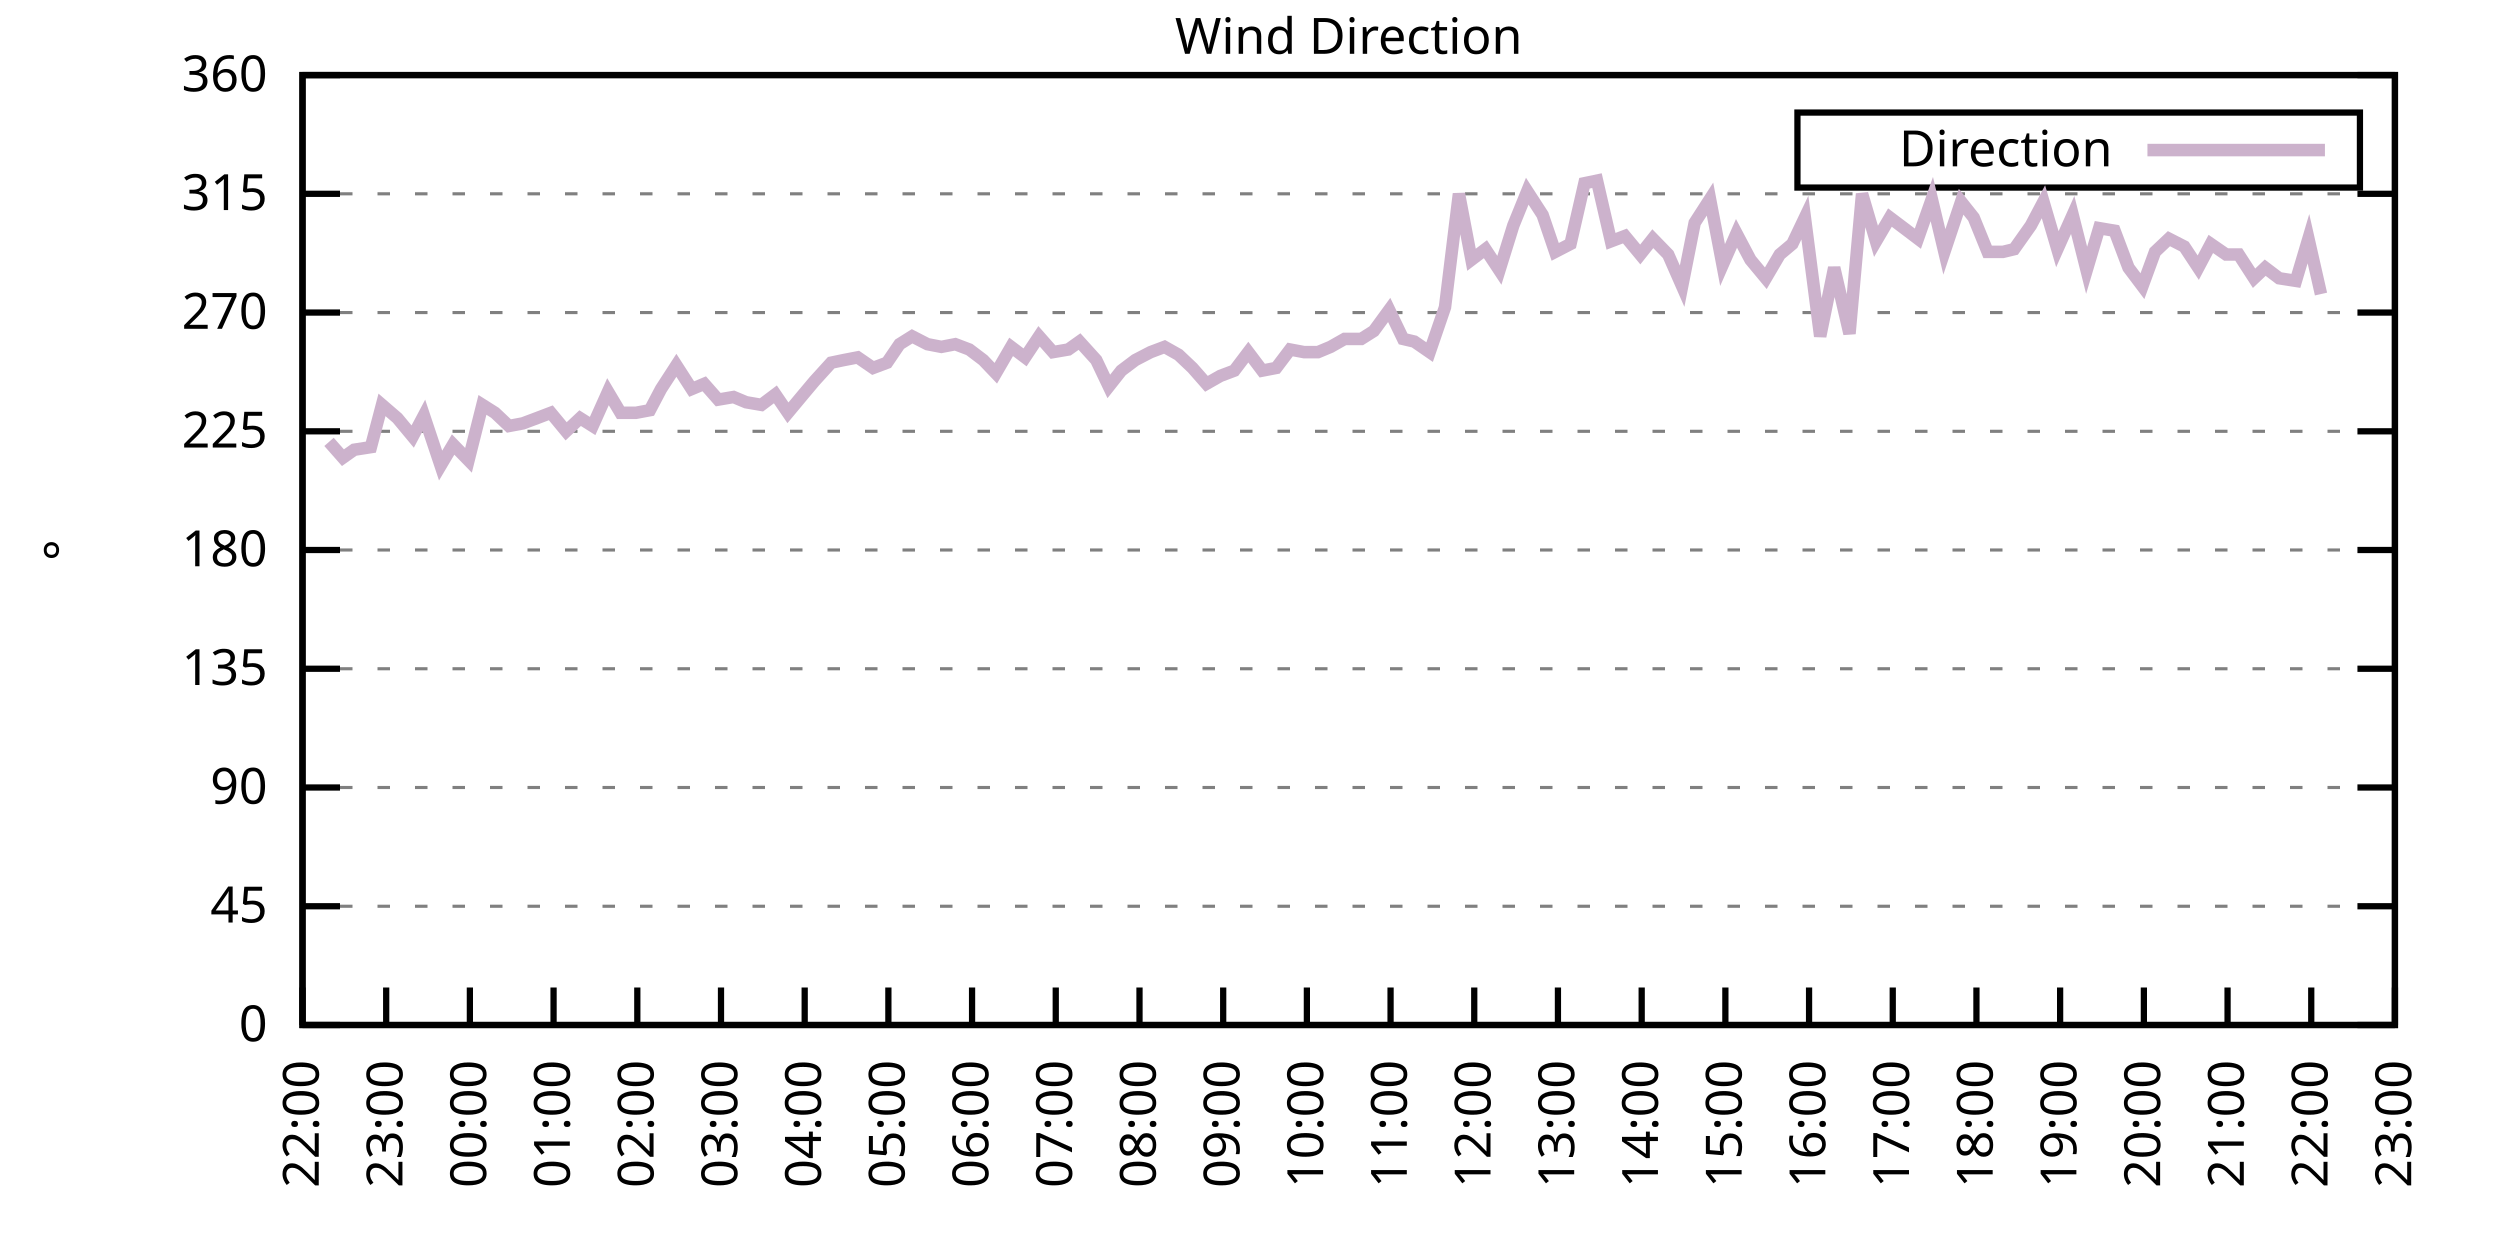
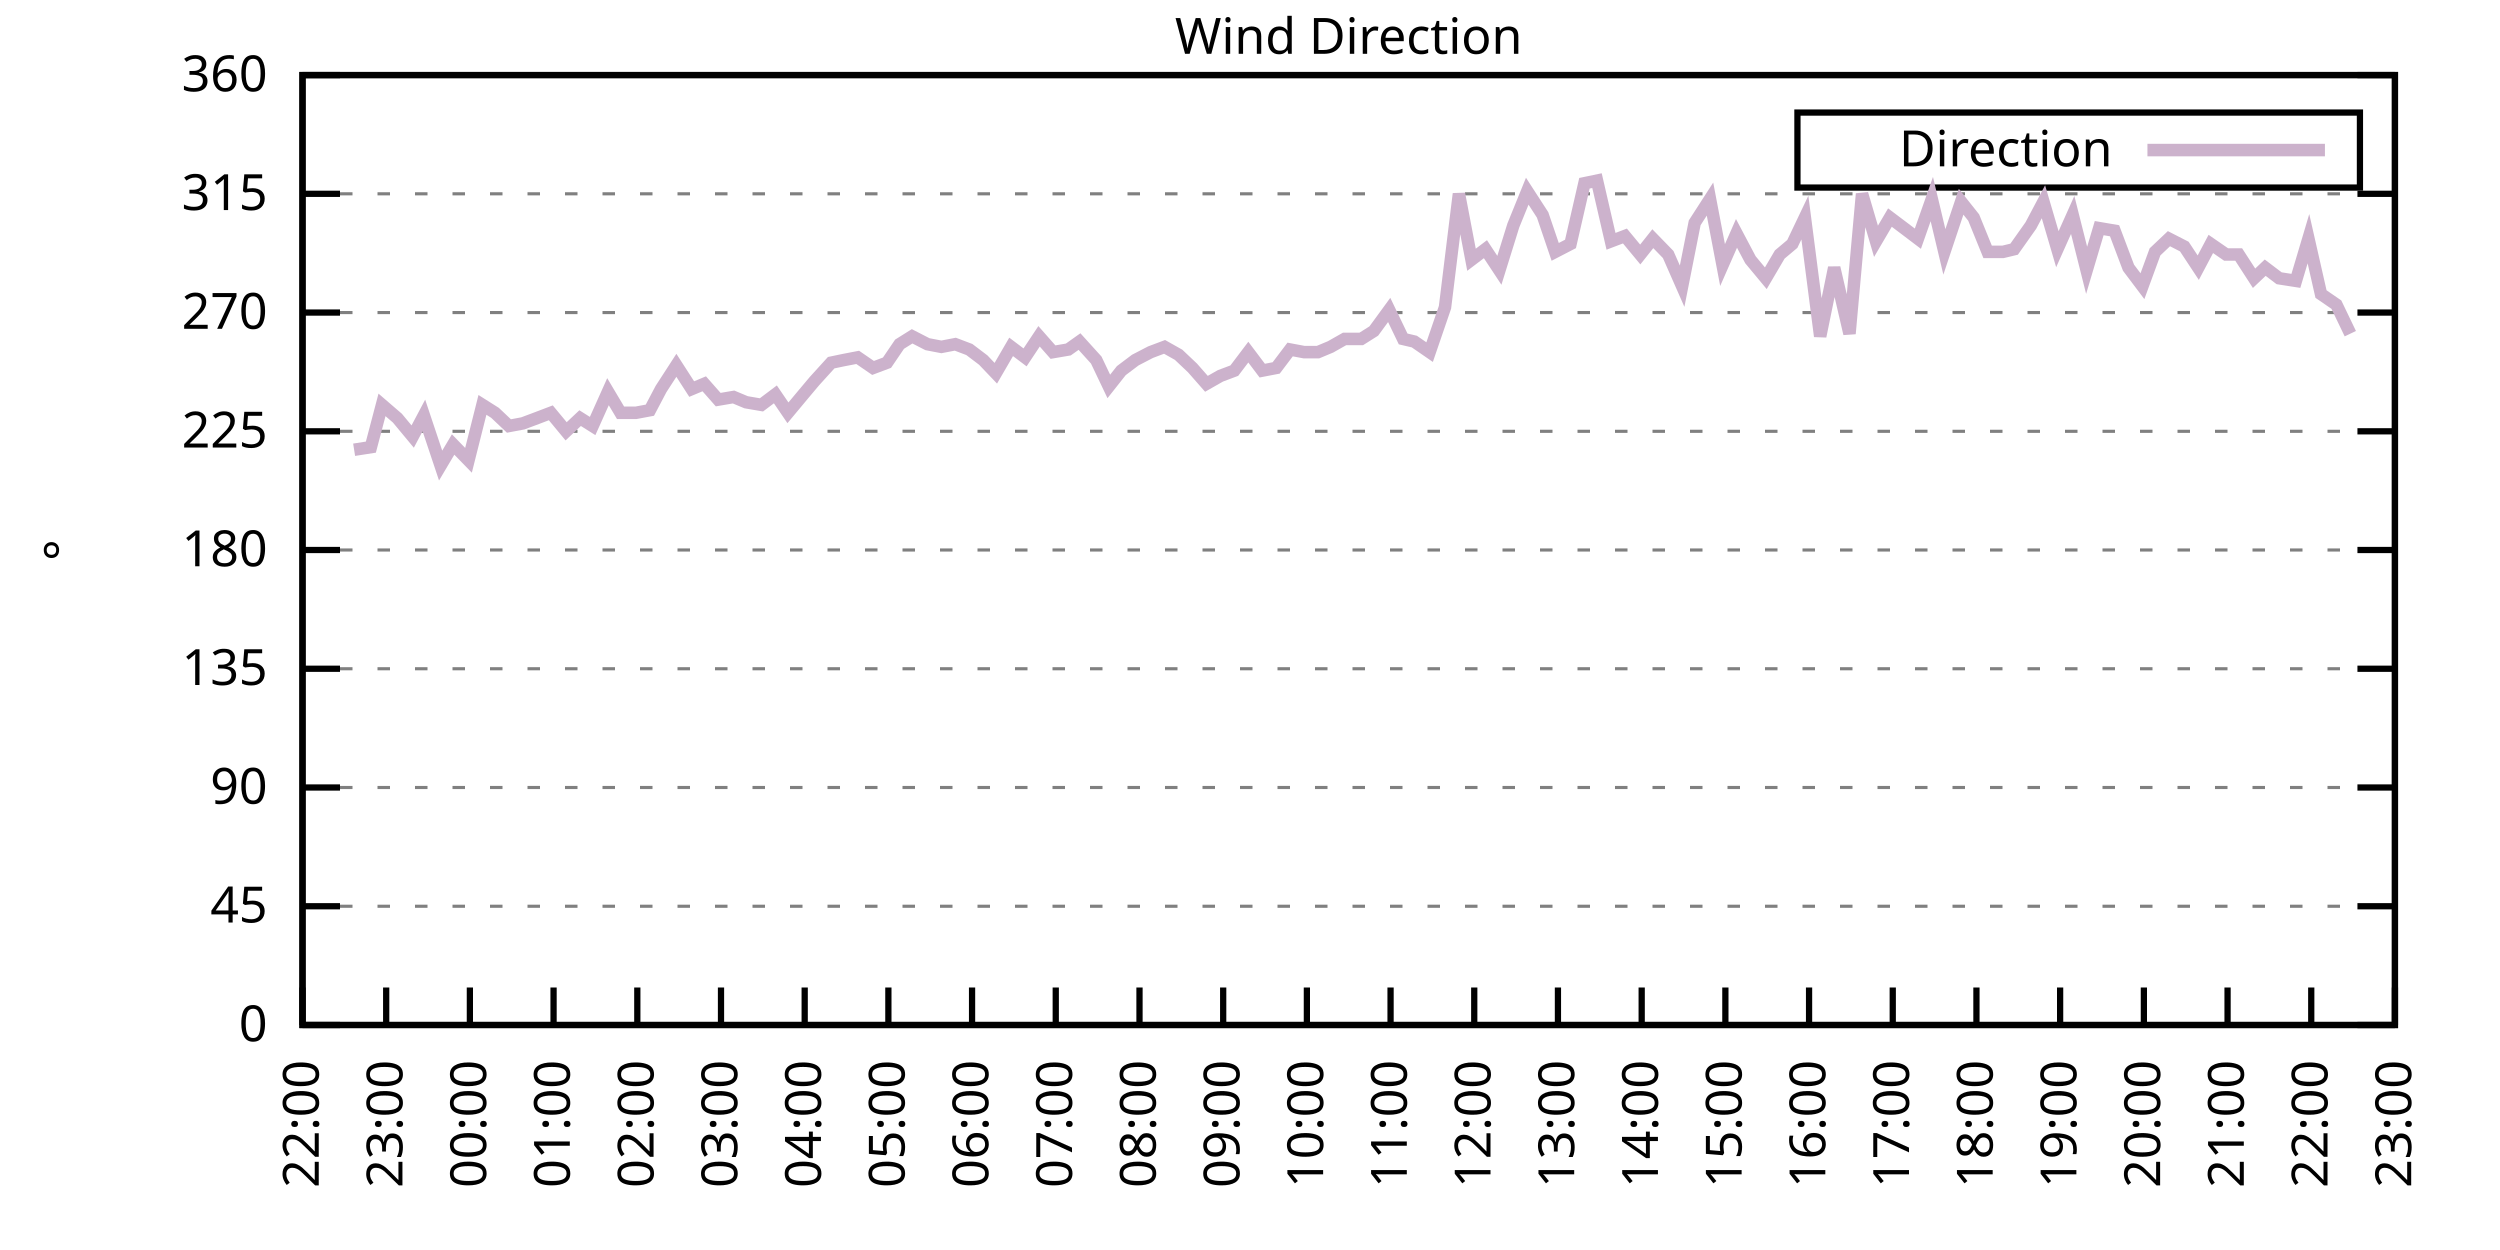
<svg xmlns="http://www.w3.org/2000/svg" xmlns:xlink="http://www.w3.org/1999/xlink" width="400" height="200" viewBox="0 0 400 200">
  <g id="gnuplot_canvas">
    <rect x="0" y="0" width="400" height="200" fill="none" />
    <defs>
      <circle id="gpDot" r="0.5" stroke-width="0.5" stroke="currentColor" />
      <path id="gpPt0" stroke-width="0.333" stroke="currentColor" d="M-1,0 h2 M0,-1 v2" />
      <path id="gpPt1" stroke-width="0.333" stroke="currentColor" d="M-1,-1 L1,1 M1,-1 L-1,1" />
      <path id="gpPt2" stroke-width="0.333" stroke="currentColor" d="M-1,0 L1,0 M0,-1 L0,1 M-1,-1 L1,1 M-1,1 L1,-1" />
      <rect id="gpPt3" stroke-width="0.333" stroke="currentColor" x="-1" y="-1" width="2" height="2" />
      <rect id="gpPt4" stroke-width="0.333" stroke="currentColor" fill="currentColor" x="-1" y="-1" width="2" height="2" />
      <circle id="gpPt5" stroke-width="0.333" stroke="currentColor" cx="0" cy="0" r="1" />
      <use xlink:href="#gpPt5" id="gpPt6" fill="currentColor" stroke="none" />
      <path id="gpPt7" stroke-width="0.333" stroke="currentColor" d="M0,-1.33 L-1.33,0.67 L1.33,0.67 z" />
      <use xlink:href="#gpPt7" id="gpPt8" fill="currentColor" stroke="none" />
      <use xlink:href="#gpPt7" id="gpPt9" stroke="currentColor" transform="rotate(180)" />
      <use xlink:href="#gpPt9" id="gpPt10" fill="currentColor" stroke="none" />
      <use xlink:href="#gpPt3" id="gpPt11" stroke="currentColor" transform="rotate(45)" />
      <use xlink:href="#gpPt11" id="gpPt12" fill="currentColor" stroke="none" />
      <path id="gpPt13" stroke-width="0.333" stroke="currentColor" d="M0,1.330 L1.265,0.411 L0.782,-1.067 L-0.782,-1.076 L-1.265,0.411 z" />
      <use xlink:href="#gpPt13" id="gpPt14" fill="currentColor" stroke="none" />
      <filter id="textbox" filterUnits="objectBoundingBox" x="0" y="0" height="1" width="1">
        <feFlood flood-color="white" flood-opacity="1" result="bgnd" />
        <feComposite in="SourceGraphic" in2="bgnd" operator="atop" />
      </filter>
      <filter id="greybox" filterUnits="objectBoundingBox" x="0" y="0" height="1" width="1">
        <feFlood flood-color="lightgrey" flood-opacity="1" result="grey" />
        <feComposite in="SourceGraphic" in2="grey" operator="atop" />
      </filter>
    </defs>
    <g fill="none" color="white" stroke="currentColor" stroke-width="1.00" stroke-linecap="butt" stroke-linejoin="miter">
</g>
    <g fill="none" color="black" stroke="currentColor" stroke-width="1.00" stroke-linecap="butt" stroke-linejoin="miter">
      <g stroke="none" shape-rendering="crispEdges">
        <polygon fill="rgb(255, 255, 255)" points="48.40,164.00 383.18,164.00 383.18,12.02 48.40,12.02 " />
      </g>
    </g>
    <g fill="none" color="black" stroke="currentColor" stroke-width="1.00" stroke-linecap="butt" stroke-linejoin="miter">
</g>
    <g fill="none" color="black" stroke="black" stroke-width="0.50" stroke-linecap="butt" stroke-linejoin="miter">
</g>
    <g fill="none" color="gray" stroke="currentColor" stroke-width="0.50" stroke-linecap="butt" stroke-linejoin="miter">
      <path stroke="gray" stroke-dasharray="2,4" class="gridline" d="M48.40,164.00 L383.19,164.00  " />
    </g>
    <g fill="none" color="gray" stroke="gray" stroke-width="1.00" stroke-linecap="butt" stroke-linejoin="miter">
</g>
    <g fill="none" color="black" stroke="currentColor" stroke-width="1.00" stroke-linecap="butt" stroke-linejoin="miter">
      <path stroke="black" d="M48.40,164.00 L54.40,164.00 M383.19,164.00 L377.19,164.00  " />
      <g transform="translate(42.80,166.60)" stroke="none" fill="black" font-family="Sans" font-size="8.00" text-anchor="end">
        <text>
          <tspan font-family="Sans"> 0</tspan>
        </text>
      </g>
    </g>
    <g fill="none" color="black" stroke="currentColor" stroke-width="1.00" stroke-linecap="butt" stroke-linejoin="miter">
</g>
    <g fill="none" color="black" stroke="black" stroke-width="0.50" stroke-linecap="butt" stroke-linejoin="miter">
</g>
    <g fill="none" color="gray" stroke="currentColor" stroke-width="0.50" stroke-linecap="butt" stroke-linejoin="miter">
      <path stroke="gray" stroke-dasharray="2,4" class="gridline" d="M48.40,145.00 L383.19,145.00  " />
    </g>
    <g fill="none" color="gray" stroke="gray" stroke-width="1.00" stroke-linecap="butt" stroke-linejoin="miter">
</g>
    <g fill="none" color="black" stroke="currentColor" stroke-width="1.00" stroke-linecap="butt" stroke-linejoin="miter">
      <path stroke="black" d="M48.40,145.00 L54.40,145.00 M383.19,145.00 L377.19,145.00  " />
      <g transform="translate(42.80,147.60)" stroke="none" fill="black" font-family="Sans" font-size="8.00" text-anchor="end">
        <text>
          <tspan font-family="Sans"> 45</tspan>
        </text>
      </g>
    </g>
    <g fill="none" color="black" stroke="currentColor" stroke-width="1.00" stroke-linecap="butt" stroke-linejoin="miter">
</g>
    <g fill="none" color="black" stroke="black" stroke-width="0.50" stroke-linecap="butt" stroke-linejoin="miter">
</g>
    <g fill="none" color="gray" stroke="currentColor" stroke-width="0.50" stroke-linecap="butt" stroke-linejoin="miter">
      <path stroke="gray" stroke-dasharray="2,4" class="gridline" d="M48.40,126.00 L383.19,126.00  " />
    </g>
    <g fill="none" color="gray" stroke="gray" stroke-width="1.00" stroke-linecap="butt" stroke-linejoin="miter">
</g>
    <g fill="none" color="black" stroke="currentColor" stroke-width="1.00" stroke-linecap="butt" stroke-linejoin="miter">
      <path stroke="black" d="M48.40,126.00 L54.40,126.00 M383.19,126.00 L377.19,126.00  " />
      <g transform="translate(42.80,128.60)" stroke="none" fill="black" font-family="Sans" font-size="8.00" text-anchor="end">
        <text>
          <tspan font-family="Sans"> 90</tspan>
        </text>
      </g>
    </g>
    <g fill="none" color="black" stroke="currentColor" stroke-width="1.00" stroke-linecap="butt" stroke-linejoin="miter">
</g>
    <g fill="none" color="black" stroke="black" stroke-width="0.50" stroke-linecap="butt" stroke-linejoin="miter">
</g>
    <g fill="none" color="gray" stroke="currentColor" stroke-width="0.50" stroke-linecap="butt" stroke-linejoin="miter">
      <path stroke="gray" stroke-dasharray="2,4" class="gridline" d="M48.40,107.00 L383.19,107.00  " />
    </g>
    <g fill="none" color="gray" stroke="gray" stroke-width="1.00" stroke-linecap="butt" stroke-linejoin="miter">
</g>
    <g fill="none" color="black" stroke="currentColor" stroke-width="1.00" stroke-linecap="butt" stroke-linejoin="miter">
      <path stroke="black" d="M48.40,107.00 L54.40,107.00 M383.19,107.00 L377.19,107.00  " />
      <g transform="translate(42.80,109.60)" stroke="none" fill="black" font-family="Sans" font-size="8.00" text-anchor="end">
        <text>
          <tspan font-family="Sans"> 135</tspan>
        </text>
      </g>
    </g>
    <g fill="none" color="black" stroke="currentColor" stroke-width="1.00" stroke-linecap="butt" stroke-linejoin="miter">
</g>
    <g fill="none" color="black" stroke="black" stroke-width="0.50" stroke-linecap="butt" stroke-linejoin="miter">
</g>
    <g fill="none" color="gray" stroke="currentColor" stroke-width="0.50" stroke-linecap="butt" stroke-linejoin="miter">
      <path stroke="gray" stroke-dasharray="2,4" class="gridline" d="M48.40,88.00 L383.19,88.00  " />
    </g>
    <g fill="none" color="gray" stroke="gray" stroke-width="1.00" stroke-linecap="butt" stroke-linejoin="miter">
</g>
    <g fill="none" color="black" stroke="currentColor" stroke-width="1.00" stroke-linecap="butt" stroke-linejoin="miter">
      <path stroke="black" d="M48.40,88.00 L54.40,88.00 M383.19,88.00 L377.19,88.00  " />
      <g transform="translate(42.80,90.60)" stroke="none" fill="black" font-family="Sans" font-size="8.00" text-anchor="end">
        <text>
          <tspan font-family="Sans"> 180</tspan>
        </text>
      </g>
    </g>
    <g fill="none" color="black" stroke="currentColor" stroke-width="1.00" stroke-linecap="butt" stroke-linejoin="miter">
</g>
    <g fill="none" color="black" stroke="black" stroke-width="0.50" stroke-linecap="butt" stroke-linejoin="miter">
</g>
    <g fill="none" color="gray" stroke="currentColor" stroke-width="0.50" stroke-linecap="butt" stroke-linejoin="miter">
      <path stroke="gray" stroke-dasharray="2,4" class="gridline" d="M48.40,69.01 L383.19,69.01  " />
    </g>
    <g fill="none" color="gray" stroke="gray" stroke-width="1.00" stroke-linecap="butt" stroke-linejoin="miter">
</g>
    <g fill="none" color="black" stroke="currentColor" stroke-width="1.00" stroke-linecap="butt" stroke-linejoin="miter">
      <path stroke="black" d="M48.40,69.01 L54.40,69.01 M383.19,69.01 L377.19,69.01  " />
      <g transform="translate(42.80,71.61)" stroke="none" fill="black" font-family="Sans" font-size="8.00" text-anchor="end">
        <text>
          <tspan font-family="Sans"> 225</tspan>
        </text>
      </g>
    </g>
    <g fill="none" color="black" stroke="currentColor" stroke-width="1.00" stroke-linecap="butt" stroke-linejoin="miter">
</g>
    <g fill="none" color="black" stroke="black" stroke-width="0.50" stroke-linecap="butt" stroke-linejoin="miter">
</g>
    <g fill="none" color="gray" stroke="currentColor" stroke-width="0.50" stroke-linecap="butt" stroke-linejoin="miter">
      <path stroke="gray" stroke-dasharray="2,4" class="gridline" d="M48.40,50.01 L383.19,50.01  " />
    </g>
    <g fill="none" color="gray" stroke="gray" stroke-width="1.00" stroke-linecap="butt" stroke-linejoin="miter">
</g>
    <g fill="none" color="black" stroke="currentColor" stroke-width="1.00" stroke-linecap="butt" stroke-linejoin="miter">
      <path stroke="black" d="M48.40,50.01 L54.40,50.01 M383.19,50.01 L377.19,50.01  " />
      <g transform="translate(42.80,52.61)" stroke="none" fill="black" font-family="Sans" font-size="8.00" text-anchor="end">
        <text>
          <tspan font-family="Sans"> 270</tspan>
        </text>
      </g>
    </g>
    <g fill="none" color="black" stroke="currentColor" stroke-width="1.00" stroke-linecap="butt" stroke-linejoin="miter">
</g>
    <g fill="none" color="black" stroke="black" stroke-width="0.50" stroke-linecap="butt" stroke-linejoin="miter">
</g>
    <g fill="none" color="gray" stroke="currentColor" stroke-width="0.50" stroke-linecap="butt" stroke-linejoin="miter">
      <path stroke="gray" stroke-dasharray="2,4" class="gridline" d="M48.40,31.01 L383.19,31.01  " />
    </g>
    <g fill="none" color="gray" stroke="gray" stroke-width="1.00" stroke-linecap="butt" stroke-linejoin="miter">
</g>
    <g fill="none" color="black" stroke="currentColor" stroke-width="1.00" stroke-linecap="butt" stroke-linejoin="miter">
      <path stroke="black" d="M48.40,31.01 L54.40,31.01 M383.19,31.01 L377.19,31.01  " />
      <g transform="translate(42.80,33.61)" stroke="none" fill="black" font-family="Sans" font-size="8.00" text-anchor="end">
        <text>
          <tspan font-family="Sans"> 315</tspan>
        </text>
      </g>
    </g>
    <g fill="none" color="black" stroke="currentColor" stroke-width="1.00" stroke-linecap="butt" stroke-linejoin="miter">
</g>
    <g fill="none" color="black" stroke="black" stroke-width="0.50" stroke-linecap="butt" stroke-linejoin="miter">
</g>
    <g fill="none" color="gray" stroke="currentColor" stroke-width="0.50" stroke-linecap="butt" stroke-linejoin="miter">
      <path stroke="gray" stroke-dasharray="2,4" class="gridline" d="M48.40,12.01 L383.19,12.01  " />
    </g>
    <g fill="none" color="gray" stroke="gray" stroke-width="1.00" stroke-linecap="butt" stroke-linejoin="miter">
</g>
    <g fill="none" color="black" stroke="currentColor" stroke-width="1.00" stroke-linecap="butt" stroke-linejoin="miter">
      <path stroke="black" d="M48.40,12.01 L54.40,12.01 M383.19,12.01 L377.19,12.01  " />
      <g transform="translate(42.80,14.61)" stroke="none" fill="black" font-family="Sans" font-size="8.00" text-anchor="end">
        <text>
          <tspan font-family="Sans"> 360</tspan>
        </text>
      </g>
    </g>
    <g fill="none" color="black" stroke="currentColor" stroke-width="1.00" stroke-linecap="butt" stroke-linejoin="miter">
      <path stroke="black" d="M48.40,164.00 L48.40,158.00  " />
      <g transform="translate(51.00,169.60) rotate(270.00)" stroke="none" fill="black" font-family="Sans" font-size="8.00" text-anchor="end">
        <text>
          <tspan font-family="Sans">22:00</tspan>
        </text>
      </g>
    </g>
    <g fill="none" color="black" stroke="currentColor" stroke-width="1.00" stroke-linecap="butt" stroke-linejoin="miter">
      <path stroke="black" d="M61.79,164.00 L61.79,158.00  " />
      <g transform="translate(64.39,169.60) rotate(270.00)" stroke="none" fill="black" font-family="Sans" font-size="8.00" text-anchor="end">
        <text>
          <tspan font-family="Sans">23:00</tspan>
        </text>
      </g>
    </g>
    <g fill="none" color="black" stroke="currentColor" stroke-width="1.00" stroke-linecap="butt" stroke-linejoin="miter">
      <path stroke="black" d="M75.18,164.00 L75.18,158.00  " />
      <g transform="translate(77.78,169.60) rotate(270.00)" stroke="none" fill="black" font-family="Sans" font-size="8.00" text-anchor="end">
        <text>
          <tspan font-family="Sans">00:00</tspan>
        </text>
      </g>
    </g>
    <g fill="none" color="black" stroke="currentColor" stroke-width="1.00" stroke-linecap="butt" stroke-linejoin="miter">
      <path stroke="black" d="M88.57,164.00 L88.57,158.00  " />
      <g transform="translate(91.17,169.60) rotate(270.00)" stroke="none" fill="black" font-family="Sans" font-size="8.00" text-anchor="end">
        <text>
          <tspan font-family="Sans">01:00</tspan>
        </text>
      </g>
    </g>
    <g fill="none" color="black" stroke="currentColor" stroke-width="1.00" stroke-linecap="butt" stroke-linejoin="miter">
      <path stroke="black" d="M101.97,164.00 L101.97,158.00  " />
      <g transform="translate(104.57,169.60) rotate(270.00)" stroke="none" fill="black" font-family="Sans" font-size="8.00" text-anchor="end">
        <text>
          <tspan font-family="Sans">02:00</tspan>
        </text>
      </g>
    </g>
    <g fill="none" color="black" stroke="currentColor" stroke-width="1.00" stroke-linecap="butt" stroke-linejoin="miter">
      <path stroke="black" d="M115.36,164.00 L115.36,158.00  " />
      <g transform="translate(117.96,169.60) rotate(270.00)" stroke="none" fill="black" font-family="Sans" font-size="8.00" text-anchor="end">
        <text>
          <tspan font-family="Sans">03:00</tspan>
        </text>
      </g>
    </g>
    <g fill="none" color="black" stroke="currentColor" stroke-width="1.00" stroke-linecap="butt" stroke-linejoin="miter">
      <path stroke="black" d="M128.75,164.00 L128.75,158.00  " />
      <g transform="translate(131.35,169.60) rotate(270.00)" stroke="none" fill="black" font-family="Sans" font-size="8.00" text-anchor="end">
        <text>
          <tspan font-family="Sans">04:00</tspan>
        </text>
      </g>
    </g>
    <g fill="none" color="black" stroke="currentColor" stroke-width="1.00" stroke-linecap="butt" stroke-linejoin="miter">
      <path stroke="black" d="M142.14,164.00 L142.14,158.00  " />
      <g transform="translate(144.74,169.60) rotate(270.00)" stroke="none" fill="black" font-family="Sans" font-size="8.00" text-anchor="end">
        <text>
          <tspan font-family="Sans">05:00</tspan>
        </text>
      </g>
    </g>
    <g fill="none" color="black" stroke="currentColor" stroke-width="1.00" stroke-linecap="butt" stroke-linejoin="miter">
      <path stroke="black" d="M155.53,164.00 L155.53,158.00  " />
      <g transform="translate(158.13,169.60) rotate(270.00)" stroke="none" fill="black" font-family="Sans" font-size="8.00" text-anchor="end">
        <text>
          <tspan font-family="Sans">06:00</tspan>
        </text>
      </g>
    </g>
    <g fill="none" color="black" stroke="currentColor" stroke-width="1.00" stroke-linecap="butt" stroke-linejoin="miter">
      <path stroke="black" d="M168.92,164.00 L168.92,158.00  " />
      <g transform="translate(171.52,169.60) rotate(270.00)" stroke="none" fill="black" font-family="Sans" font-size="8.00" text-anchor="end">
        <text>
          <tspan font-family="Sans">07:00</tspan>
        </text>
      </g>
    </g>
    <g fill="none" color="black" stroke="currentColor" stroke-width="1.00" stroke-linecap="butt" stroke-linejoin="miter">
      <path stroke="black" d="M182.32,164.00 L182.32,158.00  " />
      <g transform="translate(184.92,169.60) rotate(270.00)" stroke="none" fill="black" font-family="Sans" font-size="8.00" text-anchor="end">
        <text>
          <tspan font-family="Sans">08:00</tspan>
        </text>
      </g>
    </g>
    <g fill="none" color="black" stroke="currentColor" stroke-width="1.00" stroke-linecap="butt" stroke-linejoin="miter">
      <path stroke="black" d="M195.71,164.00 L195.71,158.00  " />
      <g transform="translate(198.31,169.60) rotate(270.00)" stroke="none" fill="black" font-family="Sans" font-size="8.00" text-anchor="end">
        <text>
          <tspan font-family="Sans">09:00</tspan>
        </text>
      </g>
    </g>
    <g fill="none" color="black" stroke="currentColor" stroke-width="1.00" stroke-linecap="butt" stroke-linejoin="miter">
      <path stroke="black" d="M209.10,164.00 L209.10,158.00  " />
      <g transform="translate(211.70,169.60) rotate(270.00)" stroke="none" fill="black" font-family="Sans" font-size="8.00" text-anchor="end">
        <text>
          <tspan font-family="Sans">10:00</tspan>
        </text>
      </g>
    </g>
    <g fill="none" color="black" stroke="currentColor" stroke-width="1.00" stroke-linecap="butt" stroke-linejoin="miter">
      <path stroke="black" d="M222.49,164.00 L222.49,158.00  " />
      <g transform="translate(225.09,169.60) rotate(270.00)" stroke="none" fill="black" font-family="Sans" font-size="8.00" text-anchor="end">
        <text>
          <tspan font-family="Sans">11:00</tspan>
        </text>
      </g>
    </g>
    <g fill="none" color="black" stroke="currentColor" stroke-width="1.00" stroke-linecap="butt" stroke-linejoin="miter">
      <path stroke="black" d="M235.88,164.00 L235.88,158.00  " />
      <g transform="translate(238.48,169.60) rotate(270.00)" stroke="none" fill="black" font-family="Sans" font-size="8.00" text-anchor="end">
        <text>
          <tspan font-family="Sans">12:00</tspan>
        </text>
      </g>
    </g>
    <g fill="none" color="black" stroke="currentColor" stroke-width="1.00" stroke-linecap="butt" stroke-linejoin="miter">
      <path stroke="black" d="M249.27,164.00 L249.27,158.00  " />
      <g transform="translate(251.87,169.60) rotate(270.00)" stroke="none" fill="black" font-family="Sans" font-size="8.00" text-anchor="end">
        <text>
          <tspan font-family="Sans">13:00</tspan>
        </text>
      </g>
    </g>
    <g fill="none" color="black" stroke="currentColor" stroke-width="1.00" stroke-linecap="butt" stroke-linejoin="miter">
      <path stroke="black" d="M262.67,164.00 L262.67,158.00  " />
      <g transform="translate(265.27,169.60) rotate(270.00)" stroke="none" fill="black" font-family="Sans" font-size="8.00" text-anchor="end">
        <text>
          <tspan font-family="Sans">14:00</tspan>
        </text>
      </g>
    </g>
    <g fill="none" color="black" stroke="currentColor" stroke-width="1.00" stroke-linecap="butt" stroke-linejoin="miter">
      <path stroke="black" d="M276.06,164.00 L276.06,158.00  " />
      <g transform="translate(278.66,169.60) rotate(270.00)" stroke="none" fill="black" font-family="Sans" font-size="8.00" text-anchor="end">
        <text>
          <tspan font-family="Sans">15:00</tspan>
        </text>
      </g>
    </g>
    <g fill="none" color="black" stroke="currentColor" stroke-width="1.00" stroke-linecap="butt" stroke-linejoin="miter">
      <path stroke="black" d="M289.45,164.00 L289.45,158.00  " />
      <g transform="translate(292.05,169.60) rotate(270.00)" stroke="none" fill="black" font-family="Sans" font-size="8.00" text-anchor="end">
        <text>
          <tspan font-family="Sans">16:00</tspan>
        </text>
      </g>
    </g>
    <g fill="none" color="black" stroke="currentColor" stroke-width="1.00" stroke-linecap="butt" stroke-linejoin="miter">
      <path stroke="black" d="M302.84,164.00 L302.84,158.00  " />
      <g transform="translate(305.44,169.60) rotate(270.00)" stroke="none" fill="black" font-family="Sans" font-size="8.00" text-anchor="end">
        <text>
          <tspan font-family="Sans">17:00</tspan>
        </text>
      </g>
    </g>
    <g fill="none" color="black" stroke="currentColor" stroke-width="1.00" stroke-linecap="butt" stroke-linejoin="miter">
      <path stroke="black" d="M316.23,164.00 L316.23,158.00  " />
      <g transform="translate(318.83,169.60) rotate(270.00)" stroke="none" fill="black" font-family="Sans" font-size="8.00" text-anchor="end">
        <text>
          <tspan font-family="Sans">18:00</tspan>
        </text>
      </g>
    </g>
    <g fill="none" color="black" stroke="currentColor" stroke-width="1.00" stroke-linecap="butt" stroke-linejoin="miter">
      <path stroke="black" d="M329.62,164.00 L329.62,158.00  " />
      <g transform="translate(332.22,169.60) rotate(270.00)" stroke="none" fill="black" font-family="Sans" font-size="8.00" text-anchor="end">
        <text>
          <tspan font-family="Sans">19:00</tspan>
        </text>
      </g>
    </g>
    <g fill="none" color="black" stroke="currentColor" stroke-width="1.00" stroke-linecap="butt" stroke-linejoin="miter">
      <path stroke="black" d="M343.02,164.00 L343.02,158.00  " />
      <g transform="translate(345.62,169.60) rotate(270.00)" stroke="none" fill="black" font-family="Sans" font-size="8.00" text-anchor="end">
        <text>
          <tspan font-family="Sans">20:00</tspan>
        </text>
      </g>
    </g>
    <g fill="none" color="black" stroke="currentColor" stroke-width="1.00" stroke-linecap="butt" stroke-linejoin="miter">
      <path stroke="black" d="M356.41,164.00 L356.41,158.00  " />
      <g transform="translate(359.01,169.60) rotate(270.00)" stroke="none" fill="black" font-family="Sans" font-size="8.00" text-anchor="end">
        <text>
          <tspan font-family="Sans">21:00</tspan>
        </text>
      </g>
    </g>
    <g fill="none" color="black" stroke="currentColor" stroke-width="1.00" stroke-linecap="butt" stroke-linejoin="miter">
      <path stroke="black" d="M369.80,164.00 L369.80,158.00  " />
      <g transform="translate(372.40,169.60) rotate(270.00)" stroke="none" fill="black" font-family="Sans" font-size="8.00" text-anchor="end">
        <text>
          <tspan font-family="Sans">22:00</tspan>
        </text>
      </g>
    </g>
    <g fill="none" color="black" stroke="currentColor" stroke-width="1.00" stroke-linecap="butt" stroke-linejoin="miter">
      <path stroke="black" d="M383.19,164.00 L383.19,158.00  " />
      <g transform="translate(385.79,169.60) rotate(270.00)" stroke="none" fill="black" font-family="Sans" font-size="8.00" text-anchor="end">
        <text>
          <tspan font-family="Sans">23:00</tspan>
        </text>
      </g>
    </g>
    <g fill="none" color="black" stroke="currentColor" stroke-width="1.00" stroke-linecap="butt" stroke-linejoin="miter">
</g>
    <g fill="none" color="black" stroke="currentColor" stroke-width="1.00" stroke-linecap="butt" stroke-linejoin="miter">
      <path stroke="black" d="M48.40,12.01 L48.40,164.00 L383.19,164.00 L383.19,12.01 L48.40,12.01 Z  " />
    </g>
    <g fill="none" color="black" stroke="currentColor" stroke-width="1.00" stroke-linecap="butt" stroke-linejoin="miter">
</g>
    <g fill="none" color="black" stroke="currentColor" stroke-width="1.00" stroke-linecap="butt" stroke-linejoin="miter">
      <path stroke="black" d="M287.59,30.01 L287.59,18.01 L377.59,18.01 L377.59,30.01 L287.59,30.01 Z  " />
    </g>
    <g id="Wind_direction_plot_1">
      <g fill="none" color="white" stroke="black" stroke-width="2.00" stroke-linecap="butt" stroke-linejoin="miter">
</g>
      <g fill="none" color="black" stroke="currentColor" stroke-width="2.00" stroke-linecap="butt" stroke-linejoin="miter">
        <g transform="translate(337.99,26.61)" stroke="none" fill="black" font-family="Sans" font-size="8.00" text-anchor="end">
          <text>
            <tspan font-family="Sans">Direction</tspan>
          </text>
        </g>
      </g>
      <g fill="none" color="black" stroke="currentColor" stroke-width="2.00" stroke-linecap="butt" stroke-linejoin="miter">
-         <path stroke="rgb(204, 178, 204)" d="M343.59,24.01 L371.99,24.01 M52.64,70.70 L54.87,73.23 L56.66,71.96 L59.34,71.54 L61.12,64.78 L63.58,66.90   L66.03,69.85 L67.82,66.47 L70.50,74.49 L72.50,71.12 L74.96,73.65 L77.19,64.78 L79.20,66.05 L81.43,68.16   L83.66,67.74 L85.90,66.90 L88.13,66.05 L90.58,69.01 L92.82,66.90 L94.82,68.16 L97.28,62.67 L99.29,66.05   L101.74,66.05 L103.98,65.63 L105.76,62.25 L108.22,58.45 L110.67,62.25 L112.68,61.41 L114.91,63.94 L117.37,63.52   L119.38,64.36 L121.83,64.78 L124.06,63.10 L126.07,66.05 L128.53,63.10 L130.31,60.98 L132.99,58.03 L135.00,57.61   L137.23,57.18 L139.69,58.87 L141.92,58.03 L143.93,55.07 L145.94,53.81 L148.39,55.07 L150.62,55.50 L152.85,55.07   L155.09,55.92 L157.32,57.61 L159.33,59.72 L161.78,55.50 L164.01,57.18 L166.25,53.81 L168.48,56.34 L170.93,55.92   L172.72,54.65 L175.40,57.61 L177.41,61.83 L179.41,59.30 L181.65,57.61 L184.10,56.34 L186.33,55.50 L188.57,56.76   L190.80,58.87 L193.03,61.41 L195.26,60.14 L197.49,59.30 L199.73,56.34 L201.96,59.30 L204.19,58.87 L206.42,55.92   L208.65,56.34 L210.88,56.34 L212.89,55.50 L215.13,54.23 L217.80,54.23 L219.81,52.96 L222.27,49.59 L224.50,54.23   L226.29,54.65 L228.74,56.34 L231.20,49.16 L233.43,31.01 L235.44,41.56 L237.67,39.87 L239.90,43.25 L242.13,36.08   L244.36,30.59 L246.82,34.39 L248.83,40.30 L251.28,39.03 L253.51,29.32 L255.52,28.90 L257.76,38.61 L259.99,37.76   L262.44,40.72 L264.45,38.19 L266.91,40.72 L269.14,45.79 L271.15,35.65 L273.60,31.85 L275.61,42.41 L277.84,37.34   L280.07,41.56 L282.53,44.52 L284.76,40.72 L286.77,39.03 L288.78,34.81 L291.23,53.81 L293.47,42.83 L295.92,53.39   L297.93,31.01 L300.16,38.61 L302.39,34.81 L304.63,36.50 L306.86,38.19 L309.09,31.85 L311.10,40.30 L313.78,32.28   L315.79,34.81 L318.02,40.30 L320.47,40.30 L322.26,39.87 L324.94,36.08 L326.95,32.28 L329.18,39.87 L331.63,34.39   L333.86,43.25 L335.87,36.50 L338.33,36.92 L340.56,42.83 L342.79,45.79 L344.80,40.30 L347.03,38.19 L349.49,39.45   L351.72,42.83 L353.73,39.03 L356.18,40.72 L358.19,40.72 L360.65,44.52 L362.43,42.83 L364.66,44.52 L367.34,44.94   L369.35,38.19 L371.36,47.05  " />
+         <path stroke="rgb(204, 178, 204)" d="M343.59,24.01 L371.99,24.01 M56.66,71.96 L59.34,71.54 L61.12,64.78 L63.58,66.90 L66.03,69.85 L67.82,66.47   L70.50,74.49 L72.50,71.12 L74.96,73.65 L77.19,64.78 L79.20,66.05 L81.43,68.16 L83.66,67.74 L85.90,66.90   L88.13,66.05 L90.58,69.01 L92.82,66.90 L94.82,68.16 L97.28,62.67 L99.29,66.05 L101.74,66.05 L103.98,65.63   L105.76,62.25 L108.22,58.45 L110.67,62.25 L112.68,61.41 L114.91,63.94 L117.37,63.52 L119.38,64.36 L121.83,64.78   L124.06,63.10 L126.07,66.05 L128.53,63.10 L130.31,60.98 L132.99,58.03 L135.00,57.61 L137.23,57.18 L139.69,58.87   L141.92,58.03 L143.93,55.07 L145.94,53.81 L148.39,55.07 L150.62,55.50 L152.85,55.07 L155.09,55.92 L157.32,57.61   L159.33,59.72 L161.78,55.50 L164.01,57.18 L166.25,53.81 L168.48,56.34 L170.93,55.92 L172.72,54.65 L175.40,57.61   L177.41,61.83 L179.41,59.30 L181.65,57.61 L184.10,56.34 L186.33,55.50 L188.57,56.76 L190.80,58.87 L193.03,61.41   L195.26,60.14 L197.49,59.30 L199.73,56.34 L201.96,59.30 L204.19,58.87 L206.42,55.92 L208.65,56.34 L210.88,56.34   L212.89,55.50 L215.13,54.23 L217.80,54.23 L219.81,52.96 L222.27,49.59 L224.50,54.23 L226.29,54.65 L228.74,56.34   L231.20,49.16 L233.43,31.01 L235.44,41.56 L237.67,39.87 L239.90,43.25 L242.13,36.08 L244.36,30.59 L246.82,34.39   L248.83,40.30 L251.28,39.03 L253.51,29.32 L255.52,28.90 L257.76,38.61 L259.99,37.76 L262.44,40.72 L264.45,38.19   L266.91,40.72 L269.14,45.79 L271.15,35.65 L273.60,31.85 L275.61,42.41 L277.84,37.34 L280.07,41.56 L282.53,44.52   L284.76,40.72 L286.77,39.03 L288.78,34.81 L291.23,53.81 L293.47,42.83 L295.92,53.39 L297.93,31.01 L300.16,38.61   L302.39,34.81 L304.63,36.50 L306.86,38.19 L309.09,31.85 L311.10,40.30 L313.78,32.28 L315.79,34.81 L318.02,40.30   L320.47,40.30 L322.26,39.87 L324.94,36.08 L326.95,32.28 L329.18,39.87 L331.63,34.39 L333.86,43.25 L335.87,36.50   L338.33,36.92 L340.56,42.83 L342.79,45.79 L344.80,40.30 L347.03,38.19 L349.49,39.45 L351.72,42.83 L353.73,39.03   L356.18,40.72 L358.19,40.72 L360.65,44.52 L362.43,42.83 L364.66,44.52 L367.34,44.94 L369.35,38.19 L371.36,47.05   L373.82,48.74 L376.05,53.39  " />
      </g>
    </g>
    <g fill="none" color="black" stroke="currentColor" stroke-width="2.00" stroke-linecap="butt" stroke-linejoin="miter">
</g>
    <g fill="none" color="black" stroke="black" stroke-width="1.00" stroke-linecap="butt" stroke-linejoin="miter">
</g>
    <g fill="none" color="black" stroke="currentColor" stroke-width="1.00" stroke-linecap="butt" stroke-linejoin="miter">
      <path stroke="black" d="M48.40,12.01 L48.40,164.00 L383.19,164.00 L383.19,12.01 L48.40,12.01 Z  " />
      <g transform="translate(12.80,88.01) rotate(270.00)" stroke="none" fill="black" font-family="Sans" font-size="8.00" text-anchor="middle">
        <text>
          <tspan font-family="Sans">°</tspan>
        </text>
      </g>
    </g>
    <g fill="none" color="black" stroke="currentColor" stroke-width="1.00" stroke-linecap="butt" stroke-linejoin="miter">
</g>
    <g fill="none" color="black" stroke="currentColor" stroke-width="1.00" stroke-linecap="butt" stroke-linejoin="miter">
      <g transform="translate(215.79,8.61)" stroke="none" fill="black" font-family="Sans" font-size="8.00" text-anchor="middle">
        <text>
          <tspan font-family="Sans">Wind Direction</tspan>
        </text>
      </g>
    </g>
    <g fill="none" color="black" stroke="currentColor" stroke-width="1.00" stroke-linecap="butt" stroke-linejoin="miter">
</g>
  </g>
</svg>
